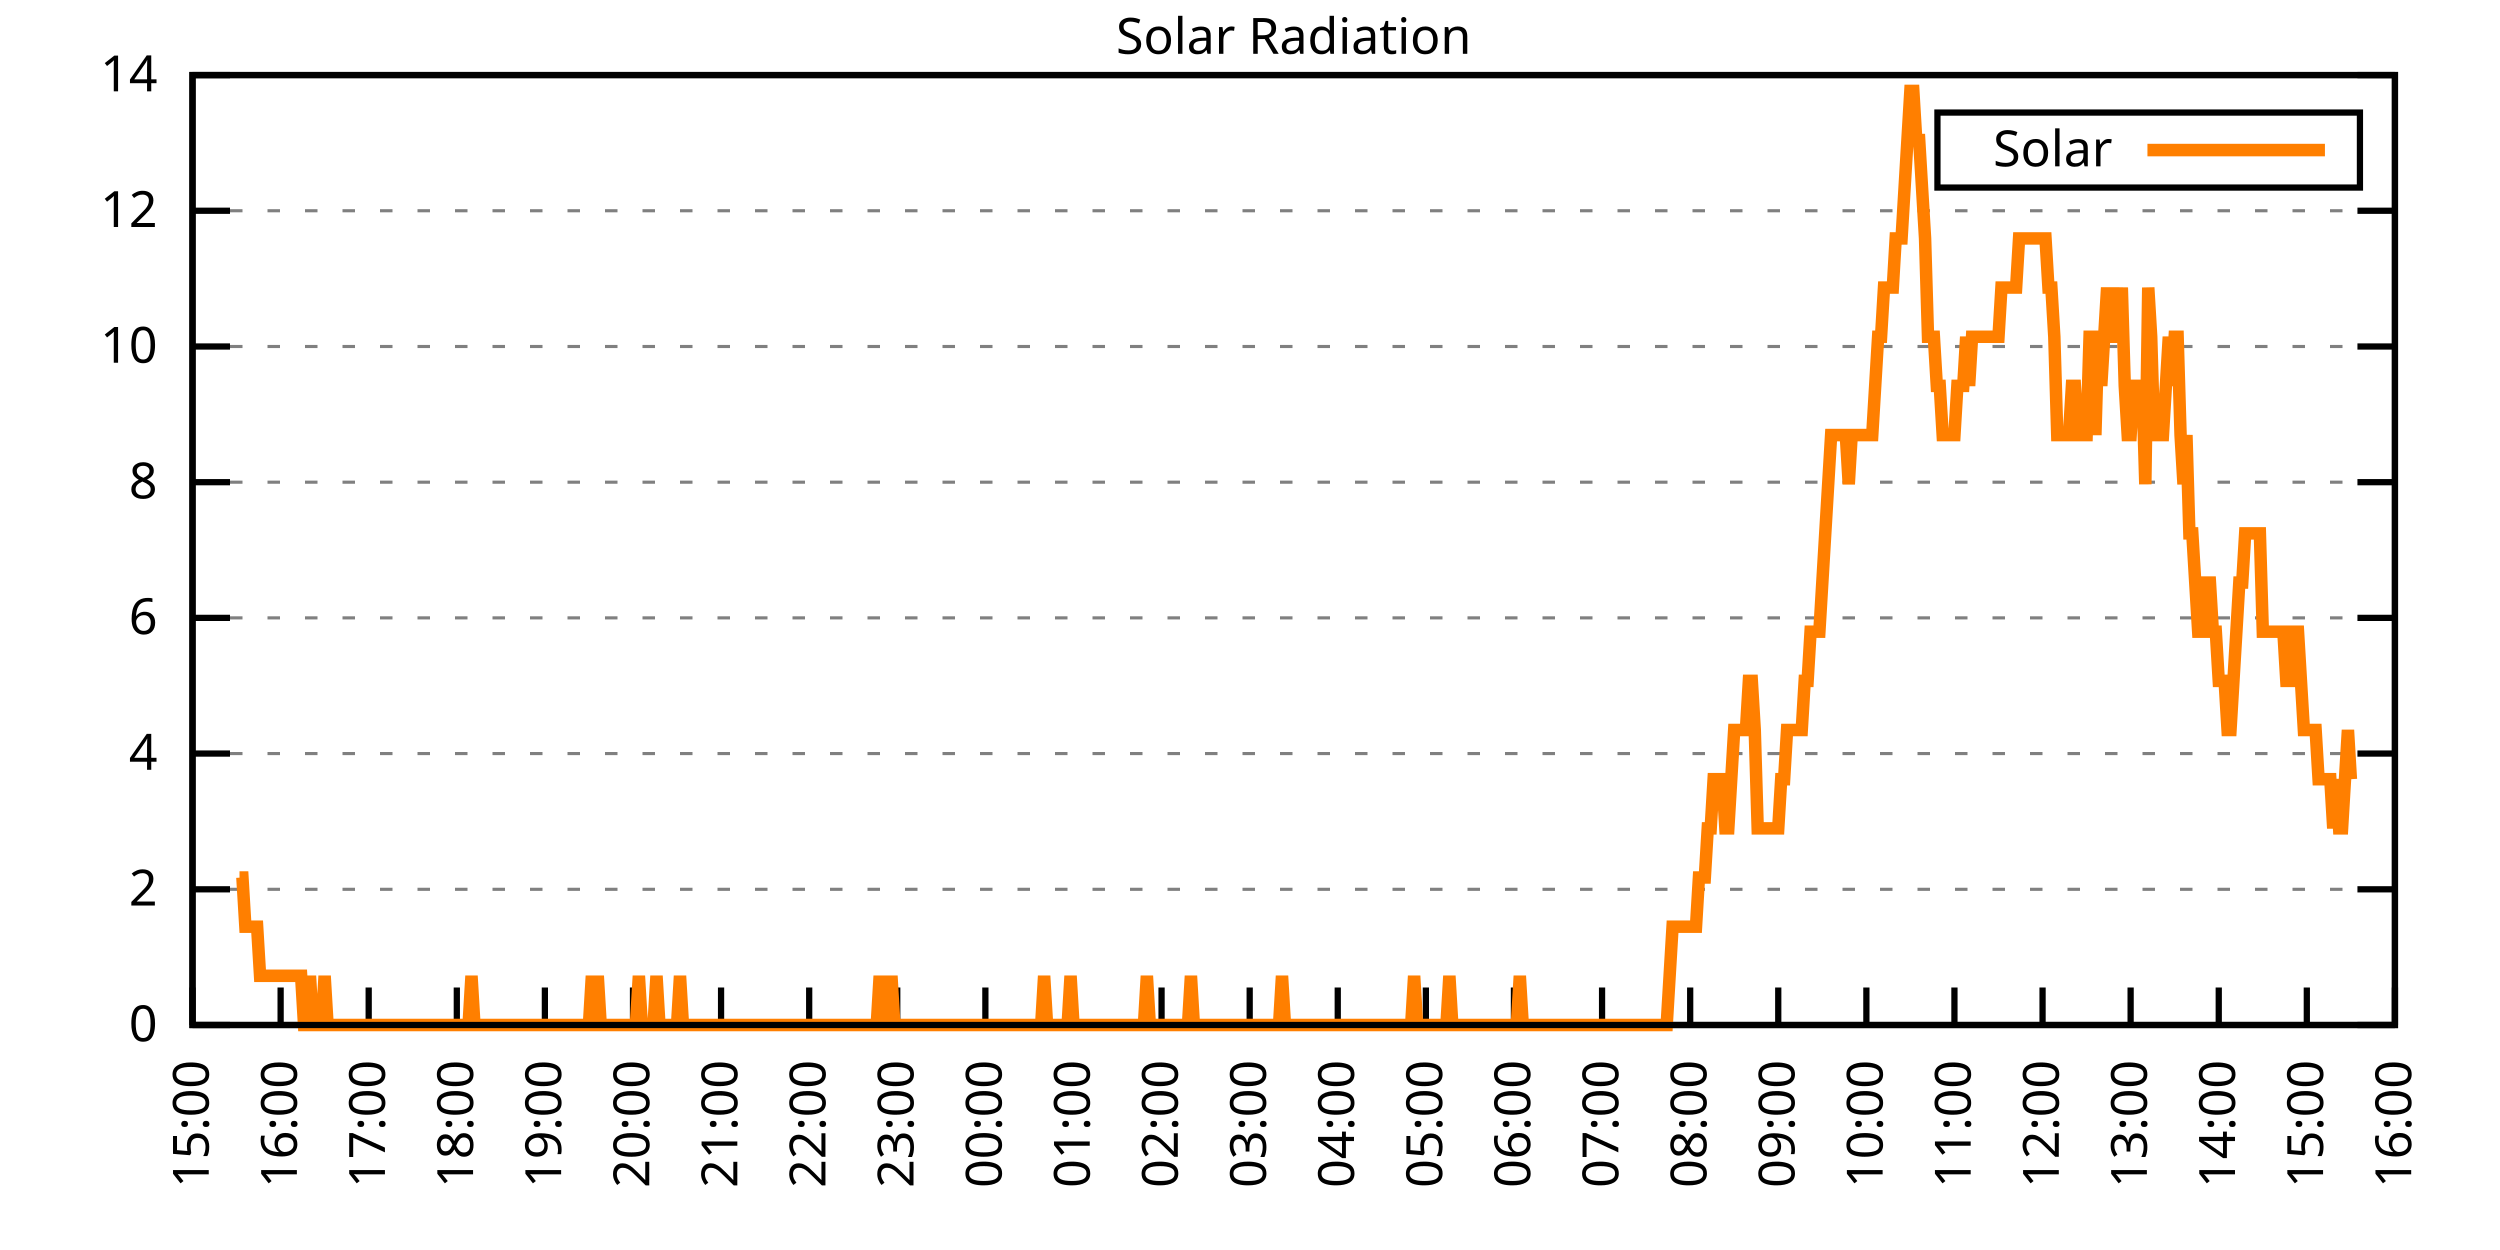
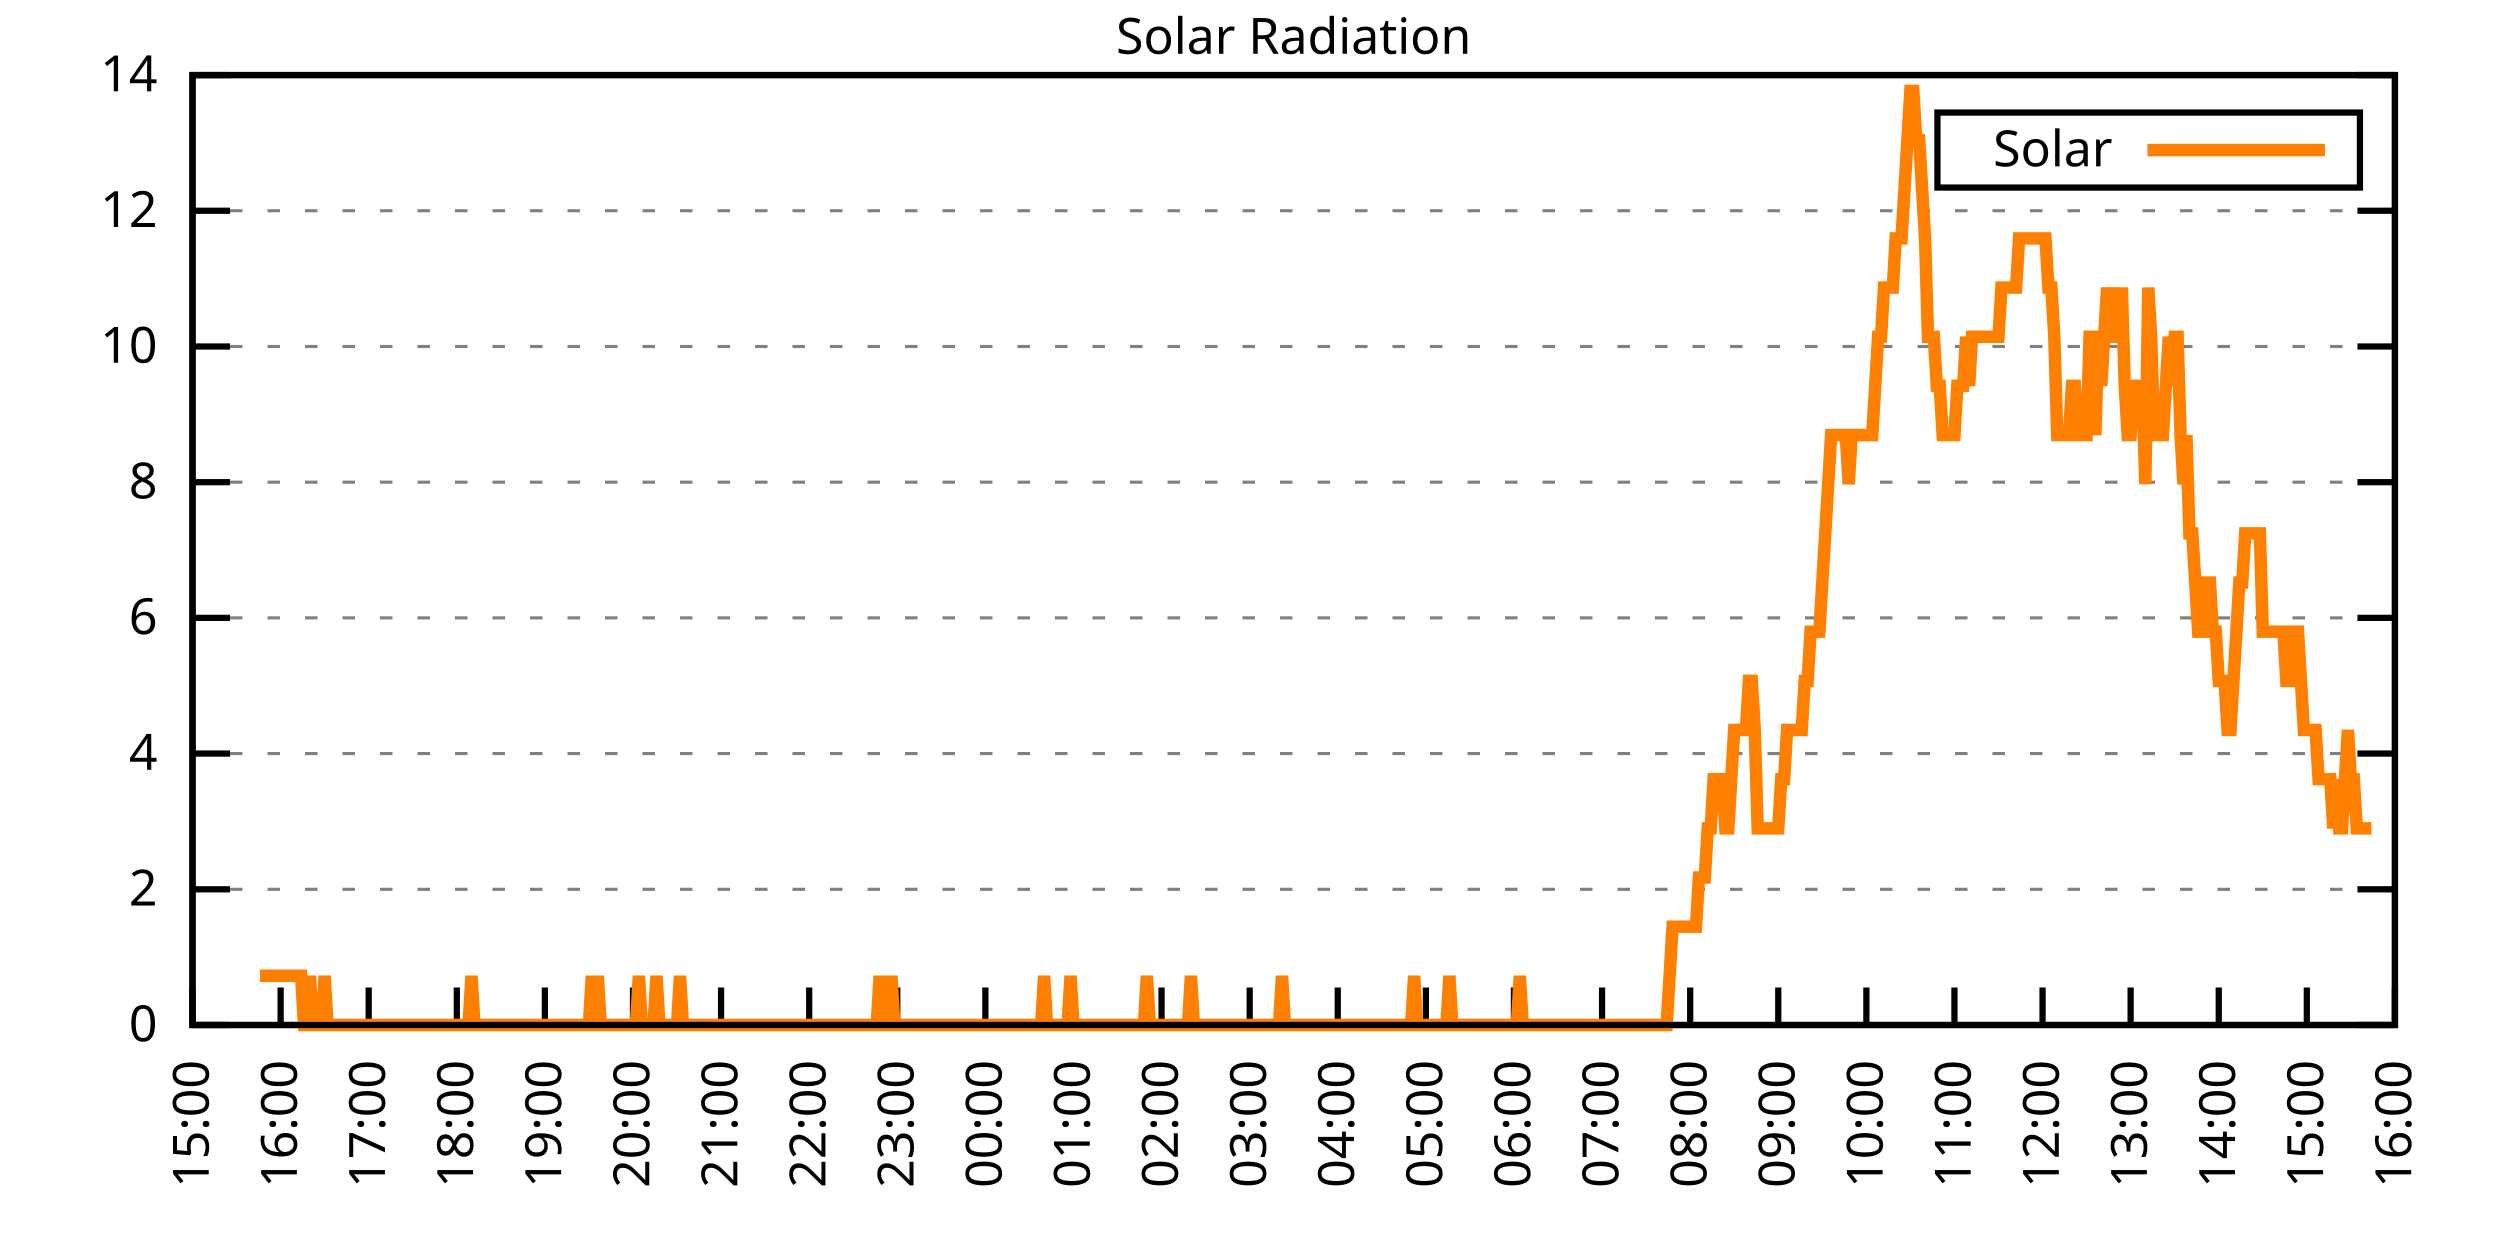
<svg xmlns="http://www.w3.org/2000/svg" xmlns:xlink="http://www.w3.org/1999/xlink" width="400" height="200" viewBox="0 0 400 200">
  <g id="gnuplot_canvas">
    <rect x="0" y="0" width="400" height="200" fill="none" />
    <defs>
      <circle id="gpDot" r="0.5" stroke-width="0.5" stroke="currentColor" />
      <path id="gpPt0" stroke-width="0.333" stroke="currentColor" d="M-1,0 h2 M0,-1 v2" />
      <path id="gpPt1" stroke-width="0.333" stroke="currentColor" d="M-1,-1 L1,1 M1,-1 L-1,1" />
      <path id="gpPt2" stroke-width="0.333" stroke="currentColor" d="M-1,0 L1,0 M0,-1 L0,1 M-1,-1 L1,1 M-1,1 L1,-1" />
      <rect id="gpPt3" stroke-width="0.333" stroke="currentColor" x="-1" y="-1" width="2" height="2" />
      <rect id="gpPt4" stroke-width="0.333" stroke="currentColor" fill="currentColor" x="-1" y="-1" width="2" height="2" />
      <circle id="gpPt5" stroke-width="0.333" stroke="currentColor" cx="0" cy="0" r="1" />
      <use xlink:href="#gpPt5" id="gpPt6" fill="currentColor" stroke="none" />
      <path id="gpPt7" stroke-width="0.333" stroke="currentColor" d="M0,-1.33 L-1.33,0.67 L1.33,0.67 z" />
      <use xlink:href="#gpPt7" id="gpPt8" fill="currentColor" stroke="none" />
      <use xlink:href="#gpPt7" id="gpPt9" stroke="currentColor" transform="rotate(180)" />
      <use xlink:href="#gpPt9" id="gpPt10" fill="currentColor" stroke="none" />
      <use xlink:href="#gpPt3" id="gpPt11" stroke="currentColor" transform="rotate(45)" />
      <use xlink:href="#gpPt11" id="gpPt12" fill="currentColor" stroke="none" />
      <path id="gpPt13" stroke-width="0.333" stroke="currentColor" d="M0,1.330 L1.265,0.411 L0.782,-1.067 L-0.782,-1.076 L-1.265,0.411 z" />
      <use xlink:href="#gpPt13" id="gpPt14" fill="currentColor" stroke="none" />
      <filter id="textbox" filterUnits="objectBoundingBox" x="0" y="0" height="1" width="1">
        <feFlood flood-color="white" flood-opacity="1" result="bgnd" />
        <feComposite in="SourceGraphic" in2="bgnd" operator="atop" />
      </filter>
      <filter id="greybox" filterUnits="objectBoundingBox" x="0" y="0" height="1" width="1">
        <feFlood flood-color="lightgrey" flood-opacity="1" result="grey" />
        <feComposite in="SourceGraphic" in2="grey" operator="atop" />
      </filter>
    </defs>
    <g fill="none" color="white" stroke="currentColor" stroke-width="1.00" stroke-linecap="butt" stroke-linejoin="miter">
</g>
    <g fill="none" color="black" stroke="currentColor" stroke-width="1.00" stroke-linecap="butt" stroke-linejoin="miter">
      <g stroke="none" shape-rendering="crispEdges">
        <polygon fill="rgb(255, 255, 255)" points="30.80,164.00 383.18,164.00 383.18,12.02 30.80,12.02 " />
      </g>
    </g>
    <g fill="none" color="black" stroke="currentColor" stroke-width="1.00" stroke-linecap="butt" stroke-linejoin="miter">
</g>
    <g fill="none" color="black" stroke="black" stroke-width="0.50" stroke-linecap="butt" stroke-linejoin="miter">
</g>
    <g fill="none" color="gray" stroke="currentColor" stroke-width="0.50" stroke-linecap="butt" stroke-linejoin="miter">
      <path stroke="gray" stroke-dasharray="2,4" class="gridline" d="M30.80,164.00 L383.19,164.00  " />
    </g>
    <g fill="none" color="gray" stroke="gray" stroke-width="1.00" stroke-linecap="butt" stroke-linejoin="miter">
</g>
    <g fill="none" color="black" stroke="currentColor" stroke-width="1.00" stroke-linecap="butt" stroke-linejoin="miter">
      <path stroke="black" d="M30.80,164.00 L36.80,164.00 M383.19,164.00 L377.19,164.00  " />
      <g transform="translate(25.20,166.60)" stroke="none" fill="black" font-family="Sans" font-size="8.00" text-anchor="end">
        <text>
          <tspan font-family="Sans"> 0</tspan>
        </text>
      </g>
    </g>
    <g fill="none" color="black" stroke="currentColor" stroke-width="1.00" stroke-linecap="butt" stroke-linejoin="miter">
</g>
    <g fill="none" color="black" stroke="black" stroke-width="0.50" stroke-linecap="butt" stroke-linejoin="miter">
</g>
    <g fill="none" color="gray" stroke="currentColor" stroke-width="0.50" stroke-linecap="butt" stroke-linejoin="miter">
      <path stroke="gray" stroke-dasharray="2,4" class="gridline" d="M30.80,142.29 L383.19,142.29  " />
    </g>
    <g fill="none" color="gray" stroke="gray" stroke-width="1.00" stroke-linecap="butt" stroke-linejoin="miter">
</g>
    <g fill="none" color="black" stroke="currentColor" stroke-width="1.00" stroke-linecap="butt" stroke-linejoin="miter">
      <path stroke="black" d="M30.80,142.29 L36.80,142.29 M383.19,142.29 L377.19,142.29  " />
      <g transform="translate(25.20,144.89)" stroke="none" fill="black" font-family="Sans" font-size="8.00" text-anchor="end">
        <text>
          <tspan font-family="Sans"> 2</tspan>
        </text>
      </g>
    </g>
    <g fill="none" color="black" stroke="currentColor" stroke-width="1.00" stroke-linecap="butt" stroke-linejoin="miter">
</g>
    <g fill="none" color="black" stroke="black" stroke-width="0.50" stroke-linecap="butt" stroke-linejoin="miter">
</g>
    <g fill="none" color="gray" stroke="currentColor" stroke-width="0.50" stroke-linecap="butt" stroke-linejoin="miter">
      <path stroke="gray" stroke-dasharray="2,4" class="gridline" d="M30.80,120.57 L383.19,120.57  " />
    </g>
    <g fill="none" color="gray" stroke="gray" stroke-width="1.00" stroke-linecap="butt" stroke-linejoin="miter">
</g>
    <g fill="none" color="black" stroke="currentColor" stroke-width="1.00" stroke-linecap="butt" stroke-linejoin="miter">
      <path stroke="black" d="M30.80,120.57 L36.80,120.57 M383.19,120.57 L377.19,120.57  " />
      <g transform="translate(25.20,123.17)" stroke="none" fill="black" font-family="Sans" font-size="8.00" text-anchor="end">
        <text>
          <tspan font-family="Sans"> 4</tspan>
        </text>
      </g>
    </g>
    <g fill="none" color="black" stroke="currentColor" stroke-width="1.00" stroke-linecap="butt" stroke-linejoin="miter">
</g>
    <g fill="none" color="black" stroke="black" stroke-width="0.50" stroke-linecap="butt" stroke-linejoin="miter">
</g>
    <g fill="none" color="gray" stroke="currentColor" stroke-width="0.50" stroke-linecap="butt" stroke-linejoin="miter">
      <path stroke="gray" stroke-dasharray="2,4" class="gridline" d="M30.80,98.86 L383.19,98.86  " />
    </g>
    <g fill="none" color="gray" stroke="gray" stroke-width="1.00" stroke-linecap="butt" stroke-linejoin="miter">
</g>
    <g fill="none" color="black" stroke="currentColor" stroke-width="1.00" stroke-linecap="butt" stroke-linejoin="miter">
      <path stroke="black" d="M30.80,98.86 L36.80,98.86 M383.19,98.86 L377.19,98.86  " />
      <g transform="translate(25.20,101.46)" stroke="none" fill="black" font-family="Sans" font-size="8.00" text-anchor="end">
        <text>
          <tspan font-family="Sans"> 6</tspan>
        </text>
      </g>
    </g>
    <g fill="none" color="black" stroke="currentColor" stroke-width="1.00" stroke-linecap="butt" stroke-linejoin="miter">
</g>
    <g fill="none" color="black" stroke="black" stroke-width="0.50" stroke-linecap="butt" stroke-linejoin="miter">
</g>
    <g fill="none" color="gray" stroke="currentColor" stroke-width="0.50" stroke-linecap="butt" stroke-linejoin="miter">
      <path stroke="gray" stroke-dasharray="2,4" class="gridline" d="M30.80,77.15 L383.19,77.15  " />
    </g>
    <g fill="none" color="gray" stroke="gray" stroke-width="1.00" stroke-linecap="butt" stroke-linejoin="miter">
</g>
    <g fill="none" color="black" stroke="currentColor" stroke-width="1.00" stroke-linecap="butt" stroke-linejoin="miter">
      <path stroke="black" d="M30.80,77.15 L36.80,77.15 M383.19,77.15 L377.19,77.15  " />
      <g transform="translate(25.20,79.75)" stroke="none" fill="black" font-family="Sans" font-size="8.00" text-anchor="end">
        <text>
          <tspan font-family="Sans"> 8</tspan>
        </text>
      </g>
    </g>
    <g fill="none" color="black" stroke="currentColor" stroke-width="1.00" stroke-linecap="butt" stroke-linejoin="miter">
</g>
    <g fill="none" color="black" stroke="black" stroke-width="0.50" stroke-linecap="butt" stroke-linejoin="miter">
</g>
    <g fill="none" color="gray" stroke="currentColor" stroke-width="0.50" stroke-linecap="butt" stroke-linejoin="miter">
      <path stroke="gray" stroke-dasharray="2,4" class="gridline" d="M30.80,55.44 L383.19,55.44  " />
    </g>
    <g fill="none" color="gray" stroke="gray" stroke-width="1.00" stroke-linecap="butt" stroke-linejoin="miter">
</g>
    <g fill="none" color="black" stroke="currentColor" stroke-width="1.00" stroke-linecap="butt" stroke-linejoin="miter">
      <path stroke="black" d="M30.80,55.44 L36.80,55.44 M383.19,55.44 L377.19,55.44  " />
      <g transform="translate(25.20,58.04)" stroke="none" fill="black" font-family="Sans" font-size="8.00" text-anchor="end">
        <text>
          <tspan font-family="Sans"> 10</tspan>
        </text>
      </g>
    </g>
    <g fill="none" color="black" stroke="currentColor" stroke-width="1.00" stroke-linecap="butt" stroke-linejoin="miter">
</g>
    <g fill="none" color="black" stroke="black" stroke-width="0.50" stroke-linecap="butt" stroke-linejoin="miter">
</g>
    <g fill="none" color="gray" stroke="currentColor" stroke-width="0.50" stroke-linecap="butt" stroke-linejoin="miter">
      <path stroke="gray" stroke-dasharray="2,4" class="gridline" d="M30.80,33.72 L383.19,33.72  " />
    </g>
    <g fill="none" color="gray" stroke="gray" stroke-width="1.00" stroke-linecap="butt" stroke-linejoin="miter">
</g>
    <g fill="none" color="black" stroke="currentColor" stroke-width="1.00" stroke-linecap="butt" stroke-linejoin="miter">
      <path stroke="black" d="M30.80,33.72 L36.80,33.72 M383.19,33.72 L377.19,33.72  " />
      <g transform="translate(25.20,36.32)" stroke="none" fill="black" font-family="Sans" font-size="8.00" text-anchor="end">
        <text>
          <tspan font-family="Sans"> 12</tspan>
        </text>
      </g>
    </g>
    <g fill="none" color="black" stroke="currentColor" stroke-width="1.00" stroke-linecap="butt" stroke-linejoin="miter">
</g>
    <g fill="none" color="black" stroke="black" stroke-width="0.50" stroke-linecap="butt" stroke-linejoin="miter">
</g>
    <g fill="none" color="gray" stroke="currentColor" stroke-width="0.50" stroke-linecap="butt" stroke-linejoin="miter">
      <path stroke="gray" stroke-dasharray="2,4" class="gridline" d="M30.80,12.01 L383.19,12.01  " />
    </g>
    <g fill="none" color="gray" stroke="gray" stroke-width="1.00" stroke-linecap="butt" stroke-linejoin="miter">
</g>
    <g fill="none" color="black" stroke="currentColor" stroke-width="1.00" stroke-linecap="butt" stroke-linejoin="miter">
      <path stroke="black" d="M30.80,12.01 L36.80,12.01 M383.19,12.01 L377.19,12.01  " />
      <g transform="translate(25.20,14.61)" stroke="none" fill="black" font-family="Sans" font-size="8.00" text-anchor="end">
        <text>
          <tspan font-family="Sans"> 14</tspan>
        </text>
      </g>
    </g>
    <g fill="none" color="black" stroke="currentColor" stroke-width="1.00" stroke-linecap="butt" stroke-linejoin="miter">
      <path stroke="black" d="M30.80,164.00 L30.80,158.00  " />
      <g transform="translate(33.40,169.60) rotate(270.00)" stroke="none" fill="black" font-family="Sans" font-size="8.00" text-anchor="end">
        <text>
          <tspan font-family="Sans">15:00</tspan>
        </text>
      </g>
    </g>
    <g fill="none" color="black" stroke="currentColor" stroke-width="1.00" stroke-linecap="butt" stroke-linejoin="miter">
      <path stroke="black" d="M44.90,164.00 L44.90,158.00  " />
      <g transform="translate(47.50,169.60) rotate(270.00)" stroke="none" fill="black" font-family="Sans" font-size="8.00" text-anchor="end">
        <text>
          <tspan font-family="Sans">16:00</tspan>
        </text>
      </g>
    </g>
    <g fill="none" color="black" stroke="currentColor" stroke-width="1.00" stroke-linecap="butt" stroke-linejoin="miter">
      <path stroke="black" d="M58.99,164.00 L58.99,158.00  " />
      <g transform="translate(61.59,169.60) rotate(270.00)" stroke="none" fill="black" font-family="Sans" font-size="8.00" text-anchor="end">
        <text>
          <tspan font-family="Sans">17:00</tspan>
        </text>
      </g>
    </g>
    <g fill="none" color="black" stroke="currentColor" stroke-width="1.00" stroke-linecap="butt" stroke-linejoin="miter">
      <path stroke="black" d="M73.09,164.00 L73.09,158.00  " />
      <g transform="translate(75.69,169.60) rotate(270.00)" stroke="none" fill="black" font-family="Sans" font-size="8.00" text-anchor="end">
        <text>
          <tspan font-family="Sans">18:00</tspan>
        </text>
      </g>
    </g>
    <g fill="none" color="black" stroke="currentColor" stroke-width="1.00" stroke-linecap="butt" stroke-linejoin="miter">
      <path stroke="black" d="M87.18,164.00 L87.18,158.00  " />
      <g transform="translate(89.78,169.60) rotate(270.00)" stroke="none" fill="black" font-family="Sans" font-size="8.00" text-anchor="end">
        <text>
          <tspan font-family="Sans">19:00</tspan>
        </text>
      </g>
    </g>
    <g fill="none" color="black" stroke="currentColor" stroke-width="1.00" stroke-linecap="butt" stroke-linejoin="miter">
      <path stroke="black" d="M101.28,164.00 L101.28,158.00  " />
      <g transform="translate(103.88,169.60) rotate(270.00)" stroke="none" fill="black" font-family="Sans" font-size="8.00" text-anchor="end">
        <text>
          <tspan font-family="Sans">20:00</tspan>
        </text>
      </g>
    </g>
    <g fill="none" color="black" stroke="currentColor" stroke-width="1.00" stroke-linecap="butt" stroke-linejoin="miter">
      <path stroke="black" d="M115.37,164.00 L115.37,158.00  " />
      <g transform="translate(117.97,169.60) rotate(270.00)" stroke="none" fill="black" font-family="Sans" font-size="8.00" text-anchor="end">
        <text>
          <tspan font-family="Sans">21:00</tspan>
        </text>
      </g>
    </g>
    <g fill="none" color="black" stroke="currentColor" stroke-width="1.00" stroke-linecap="butt" stroke-linejoin="miter">
      <path stroke="black" d="M129.47,164.00 L129.47,158.00  " />
      <g transform="translate(132.07,169.60) rotate(270.00)" stroke="none" fill="black" font-family="Sans" font-size="8.00" text-anchor="end">
        <text>
          <tspan font-family="Sans">22:00</tspan>
        </text>
      </g>
    </g>
    <g fill="none" color="black" stroke="currentColor" stroke-width="1.00" stroke-linecap="butt" stroke-linejoin="miter">
      <path stroke="black" d="M143.56,164.00 L143.56,158.00  " />
      <g transform="translate(146.16,169.60) rotate(270.00)" stroke="none" fill="black" font-family="Sans" font-size="8.00" text-anchor="end">
        <text>
          <tspan font-family="Sans">23:00</tspan>
        </text>
      </g>
    </g>
    <g fill="none" color="black" stroke="currentColor" stroke-width="1.00" stroke-linecap="butt" stroke-linejoin="miter">
      <path stroke="black" d="M157.66,164.00 L157.66,158.00  " />
      <g transform="translate(160.26,169.60) rotate(270.00)" stroke="none" fill="black" font-family="Sans" font-size="8.00" text-anchor="end">
        <text>
          <tspan font-family="Sans">00:00</tspan>
        </text>
      </g>
    </g>
    <g fill="none" color="black" stroke="currentColor" stroke-width="1.00" stroke-linecap="butt" stroke-linejoin="miter">
      <path stroke="black" d="M171.76,164.00 L171.76,158.00  " />
      <g transform="translate(174.36,169.60) rotate(270.00)" stroke="none" fill="black" font-family="Sans" font-size="8.00" text-anchor="end">
        <text>
          <tspan font-family="Sans">01:00</tspan>
        </text>
      </g>
    </g>
    <g fill="none" color="black" stroke="currentColor" stroke-width="1.00" stroke-linecap="butt" stroke-linejoin="miter">
      <path stroke="black" d="M185.85,164.00 L185.85,158.00  " />
      <g transform="translate(188.45,169.60) rotate(270.00)" stroke="none" fill="black" font-family="Sans" font-size="8.00" text-anchor="end">
        <text>
          <tspan font-family="Sans">02:00</tspan>
        </text>
      </g>
    </g>
    <g fill="none" color="black" stroke="currentColor" stroke-width="1.00" stroke-linecap="butt" stroke-linejoin="miter">
      <path stroke="black" d="M199.95,164.00 L199.95,158.00  " />
      <g transform="translate(202.55,169.60) rotate(270.00)" stroke="none" fill="black" font-family="Sans" font-size="8.00" text-anchor="end">
        <text>
          <tspan font-family="Sans">03:00</tspan>
        </text>
      </g>
    </g>
    <g fill="none" color="black" stroke="currentColor" stroke-width="1.00" stroke-linecap="butt" stroke-linejoin="miter">
      <path stroke="black" d="M214.04,164.00 L214.04,158.00  " />
      <g transform="translate(216.64,169.60) rotate(270.00)" stroke="none" fill="black" font-family="Sans" font-size="8.00" text-anchor="end">
        <text>
          <tspan font-family="Sans">04:00</tspan>
        </text>
      </g>
    </g>
    <g fill="none" color="black" stroke="currentColor" stroke-width="1.00" stroke-linecap="butt" stroke-linejoin="miter">
      <path stroke="black" d="M228.14,164.00 L228.14,158.00  " />
      <g transform="translate(230.74,169.60) rotate(270.00)" stroke="none" fill="black" font-family="Sans" font-size="8.00" text-anchor="end">
        <text>
          <tspan font-family="Sans">05:00</tspan>
        </text>
      </g>
    </g>
    <g fill="none" color="black" stroke="currentColor" stroke-width="1.00" stroke-linecap="butt" stroke-linejoin="miter">
      <path stroke="black" d="M242.23,164.00 L242.23,158.00  " />
      <g transform="translate(244.83,169.60) rotate(270.00)" stroke="none" fill="black" font-family="Sans" font-size="8.00" text-anchor="end">
        <text>
          <tspan font-family="Sans">06:00</tspan>
        </text>
      </g>
    </g>
    <g fill="none" color="black" stroke="currentColor" stroke-width="1.00" stroke-linecap="butt" stroke-linejoin="miter">
      <path stroke="black" d="M256.33,164.00 L256.33,158.00  " />
      <g transform="translate(258.93,169.60) rotate(270.00)" stroke="none" fill="black" font-family="Sans" font-size="8.00" text-anchor="end">
        <text>
          <tspan font-family="Sans">07:00</tspan>
        </text>
      </g>
    </g>
    <g fill="none" color="black" stroke="currentColor" stroke-width="1.00" stroke-linecap="butt" stroke-linejoin="miter">
      <path stroke="black" d="M270.43,164.00 L270.43,158.00  " />
      <g transform="translate(273.03,169.60) rotate(270.00)" stroke="none" fill="black" font-family="Sans" font-size="8.00" text-anchor="end">
        <text>
          <tspan font-family="Sans">08:00</tspan>
        </text>
      </g>
    </g>
    <g fill="none" color="black" stroke="currentColor" stroke-width="1.00" stroke-linecap="butt" stroke-linejoin="miter">
      <path stroke="black" d="M284.52,164.00 L284.52,158.00  " />
      <g transform="translate(287.12,169.60) rotate(270.00)" stroke="none" fill="black" font-family="Sans" font-size="8.00" text-anchor="end">
        <text>
          <tspan font-family="Sans">09:00</tspan>
        </text>
      </g>
    </g>
    <g fill="none" color="black" stroke="currentColor" stroke-width="1.00" stroke-linecap="butt" stroke-linejoin="miter">
      <path stroke="black" d="M298.62,164.00 L298.62,158.00  " />
      <g transform="translate(301.22,169.60) rotate(270.00)" stroke="none" fill="black" font-family="Sans" font-size="8.00" text-anchor="end">
        <text>
          <tspan font-family="Sans">10:00</tspan>
        </text>
      </g>
    </g>
    <g fill="none" color="black" stroke="currentColor" stroke-width="1.00" stroke-linecap="butt" stroke-linejoin="miter">
      <path stroke="black" d="M312.71,164.00 L312.71,158.00  " />
      <g transform="translate(315.31,169.60) rotate(270.00)" stroke="none" fill="black" font-family="Sans" font-size="8.00" text-anchor="end">
        <text>
          <tspan font-family="Sans">11:00</tspan>
        </text>
      </g>
    </g>
    <g fill="none" color="black" stroke="currentColor" stroke-width="1.00" stroke-linecap="butt" stroke-linejoin="miter">
      <path stroke="black" d="M326.81,164.00 L326.81,158.00  " />
      <g transform="translate(329.41,169.60) rotate(270.00)" stroke="none" fill="black" font-family="Sans" font-size="8.00" text-anchor="end">
        <text>
          <tspan font-family="Sans">12:00</tspan>
        </text>
      </g>
    </g>
    <g fill="none" color="black" stroke="currentColor" stroke-width="1.00" stroke-linecap="butt" stroke-linejoin="miter">
      <path stroke="black" d="M340.90,164.00 L340.90,158.00  " />
      <g transform="translate(343.50,169.60) rotate(270.00)" stroke="none" fill="black" font-family="Sans" font-size="8.00" text-anchor="end">
        <text>
          <tspan font-family="Sans">13:00</tspan>
        </text>
      </g>
    </g>
    <g fill="none" color="black" stroke="currentColor" stroke-width="1.00" stroke-linecap="butt" stroke-linejoin="miter">
      <path stroke="black" d="M355.00,164.00 L355.00,158.00  " />
      <g transform="translate(357.60,169.60) rotate(270.00)" stroke="none" fill="black" font-family="Sans" font-size="8.00" text-anchor="end">
        <text>
          <tspan font-family="Sans">14:00</tspan>
        </text>
      </g>
    </g>
    <g fill="none" color="black" stroke="currentColor" stroke-width="1.00" stroke-linecap="butt" stroke-linejoin="miter">
      <path stroke="black" d="M369.09,164.00 L369.09,158.00  " />
      <g transform="translate(371.69,169.60) rotate(270.00)" stroke="none" fill="black" font-family="Sans" font-size="8.00" text-anchor="end">
        <text>
          <tspan font-family="Sans">15:00</tspan>
        </text>
      </g>
    </g>
    <g fill="none" color="black" stroke="currentColor" stroke-width="1.00" stroke-linecap="butt" stroke-linejoin="miter">
      <path stroke="black" d="M383.19,164.00 L383.19,158.00  " />
      <g transform="translate(385.79,169.60) rotate(270.00)" stroke="none" fill="black" font-family="Sans" font-size="8.00" text-anchor="end">
        <text>
          <tspan font-family="Sans">16:00</tspan>
        </text>
      </g>
    </g>
    <g fill="none" color="black" stroke="currentColor" stroke-width="1.00" stroke-linecap="butt" stroke-linejoin="miter">
</g>
    <g fill="none" color="black" stroke="currentColor" stroke-width="1.00" stroke-linecap="butt" stroke-linejoin="miter">
      <path stroke="black" d="M30.80,12.01 L30.80,164.00 L383.19,164.00 L383.19,12.01 L30.80,12.01 Z  " />
    </g>
    <g fill="none" color="black" stroke="currentColor" stroke-width="1.00" stroke-linecap="butt" stroke-linejoin="miter">
</g>
    <g fill="none" color="black" stroke="currentColor" stroke-width="1.00" stroke-linecap="butt" stroke-linejoin="miter">
      <path stroke="black" d="M309.99,30.01 L309.99,18.01 L377.59,18.01 L377.59,30.01 L309.99,30.01 Z  " />
    </g>
    <g id="Solar_Radiation_plot_1">
      <g fill="none" color="white" stroke="black" stroke-width="2.00" stroke-linecap="butt" stroke-linejoin="miter">
</g>
      <g fill="none" color="black" stroke="currentColor" stroke-width="2.00" stroke-linecap="butt" stroke-linejoin="miter">
        <g transform="translate(337.99,26.61)" stroke="none" fill="black" font-family="Sans" font-size="8.00" text-anchor="end">
          <text>
            <tspan font-family="Sans">Solar</tspan>
          </text>
        </g>
      </g>
      <g fill="none" color="black" stroke="currentColor" stroke-width="2.00" stroke-linecap="butt" stroke-linejoin="miter">
-         <path stroke="rgb(255, 127,   0)" d="M343.59,24.01 L371.99,24.01 M38.32,140.40 L38.79,140.40 L39.26,148.27 L39.73,148.27 L40.20,148.27 L40.67,148.27   L41.14,148.27 L41.61,156.13 L42.08,156.13 L42.55,156.13 L43.02,156.13 L43.49,156.13 L43.96,156.13 L44.43,156.13   L44.90,156.13 L45.37,156.13 L45.84,156.13 L46.31,156.13 L46.78,156.13 L47.24,156.13 L47.71,156.13 L48.18,156.13   L48.65,164.00 L49.12,164.00 L49.59,156.13 L50.06,164.00 L50.53,164.00 L51.00,164.00 L51.47,164.00 L51.94,156.13   L52.41,164.00 L52.88,164.00 L53.35,164.00 L53.82,164.00 L54.29,164.00 L54.76,164.00 L55.23,164.00 L55.70,164.00   L56.17,164.00 L56.64,164.00 L57.11,164.00 L57.58,164.00 L58.05,164.00 L58.52,164.00 L58.99,164.00 L59.46,164.00   L59.93,164.00 L60.40,164.00 L60.87,164.00 L61.34,164.00 L61.81,164.00 L62.28,164.00 L62.75,164.00 L63.22,164.00   L63.69,164.00 L64.16,164.00 L64.63,164.00 L65.10,164.00 L65.57,164.00 L66.04,164.00 L66.51,164.00 L66.98,164.00   L67.45,164.00 L67.92,164.00 L68.39,164.00 L68.86,164.00 L69.33,164.00 L69.80,164.00 L70.27,164.00 L70.74,164.00   L71.21,164.00 L71.68,164.00 L72.15,164.00 L72.62,164.00 L73.09,164.00 L73.56,164.00 L74.03,164.00 L74.50,164.00   L74.97,164.00 L75.44,156.13 L75.91,164.00 L76.38,164.00 L76.85,164.00 L77.32,164.00 L77.79,164.00 L78.26,164.00   L78.73,164.00 L79.19,164.00 L79.66,164.00 L80.13,164.00 L80.60,164.00 L81.07,164.00 L81.54,164.00 L82.01,164.00   L82.48,164.00 L82.95,164.00 L83.42,164.00 L83.89,164.00 L84.36,164.00 L84.83,164.00 L85.30,164.00 L85.77,164.00   L86.24,164.00 L86.71,164.00 L87.18,164.00 L87.65,164.00 L88.12,164.00 L88.59,164.00 L89.06,164.00 L89.53,164.00   L90.00,164.00 L90.47,164.00 L90.94,164.00 L91.41,164.00 L91.88,164.00 L92.35,164.00 L92.82,164.00 L93.29,164.00   L93.76,164.00 L94.23,164.00 L94.70,156.13 L95.17,164.00 L95.64,156.13 L96.11,164.00 L96.58,164.00 L97.05,164.00   L97.52,164.00 L97.99,164.00 L98.46,164.00 L98.93,164.00 L99.40,164.00 L99.87,164.00 L100.34,164.00 L100.81,164.00   L101.28,164.00 L101.75,164.00 L102.22,156.13 L102.69,164.00 L103.16,164.00 L103.63,164.00 L104.10,164.00 L104.57,164.00   L105.04,156.13 L105.51,164.00 L105.98,164.00 L106.45,164.00 L106.92,164.00 L107.39,164.00 L107.86,164.00 L108.33,164.00   L108.80,156.13 L109.27,164.00 L109.74,164.00 L110.21,164.00 L110.68,164.00 L111.14,164.00 L111.61,164.00 L112.08,164.00   L112.55,164.00 L113.02,164.00 L113.49,164.00 L113.96,164.00 L114.43,164.00 L114.90,164.00 L115.37,164.00 L115.84,164.00   L116.31,164.00 L116.78,164.00 L117.25,164.00 L117.72,164.00 L118.19,164.00 L118.66,164.00 L119.13,164.00 L119.60,164.00   L120.07,164.00 L120.54,164.00 L121.01,164.00 L121.48,164.00 L121.95,164.00 L122.42,164.00 L122.89,164.00 L123.36,164.00   L123.83,164.00 L124.30,164.00 L124.77,164.00 L125.24,164.00 L125.71,164.00 L126.18,164.00 L126.65,164.00 L127.12,164.00   L127.59,164.00 L128.06,164.00 L128.53,164.00 L129.00,164.00 L129.47,164.00 L129.94,164.00 L130.41,164.00 L130.88,164.00   L131.35,164.00 L131.82,164.00 L132.29,164.00 L132.76,164.00 L133.23,164.00 L133.70,164.00 L134.17,164.00 L134.64,164.00   L135.11,164.00 L135.58,164.00 L136.05,164.00 L136.52,164.00 L136.99,164.00 L137.46,164.00 L137.93,164.00 L138.40,164.00   L138.87,164.00 L139.34,164.00 L139.81,164.00 L140.28,164.00 L140.75,156.13 L141.22,164.00 L141.69,164.00 L142.16,164.00   L142.63,156.13 L143.09,164.00 L143.56,164.00 L144.03,164.00 L144.50,164.00 L144.97,164.00 L145.44,164.00 L145.91,164.00   L146.38,164.00 L146.85,164.00 L147.32,164.00 L147.79,164.00 L148.26,164.00 L148.73,164.00 L149.20,164.00 L149.67,164.00   L150.14,164.00 L150.61,164.00 L151.08,164.00 L151.55,164.00 L152.02,164.00 L152.49,164.00 L152.96,164.00 L153.43,164.00   L153.90,164.00 L154.37,164.00 L154.84,164.00 L155.31,164.00 L155.78,164.00 L156.25,164.00 L156.72,164.00 L157.19,164.00   L157.66,164.00 L158.13,164.00 L158.60,164.00 L159.07,164.00 L159.54,164.00 L160.01,164.00 L160.48,164.00 L160.95,164.00   L161.42,164.00 L161.89,164.00 L162.36,164.00 L162.83,164.00 L163.30,164.00 L163.77,164.00 L164.24,164.00 L164.71,164.00   L165.18,164.00 L165.65,164.00 L166.12,164.00 L166.59,164.00 L167.06,156.13 L167.53,164.00 L168.00,164.00 L168.47,164.00   L168.94,164.00 L169.41,164.00 L169.88,164.00 L170.35,164.00 L170.82,164.00 L171.29,156.13 L171.76,164.00 L172.23,164.00   L172.70,164.00 L173.17,164.00 L173.64,164.00 L174.11,164.00 L174.58,164.00 L175.04,164.00 L175.51,164.00 L175.98,164.00   L176.45,164.00 L176.92,164.00 L177.39,164.00 L177.86,164.00 L178.33,164.00 L178.80,164.00 L179.27,164.00 L179.74,164.00   L180.21,164.00 L180.68,164.00 L181.15,164.00 L181.62,164.00 L182.09,164.00 L182.56,164.00 L183.03,164.00 L183.50,156.13   L183.97,164.00 L184.44,164.00 L184.91,164.00 L185.38,164.00 L185.85,164.00 L186.32,164.00 L186.79,164.00 L187.26,164.00   L187.73,164.00 L188.20,164.00 L188.67,164.00 L189.14,164.00 L189.61,164.00 L190.08,164.00 L190.55,156.13 L191.02,164.00   L191.49,164.00 L191.96,164.00 L192.43,164.00 L192.90,164.00 L193.37,164.00 L193.84,164.00 L194.31,164.00 L194.78,164.00   L195.25,164.00 L195.72,164.00 L196.19,164.00 L196.66,164.00 L197.13,164.00 L197.60,164.00 L198.07,164.00 L198.54,164.00   L199.01,164.00 L199.48,164.00 L199.95,164.00 L200.42,164.00 L200.89,164.00 L201.36,164.00 L201.83,164.00 L202.30,164.00   L202.77,164.00 L203.24,164.00 L203.71,164.00 L204.18,164.00 L204.65,164.00 L205.12,156.13 L205.59,164.00 L206.06,164.00   L206.53,164.00 L207.00,164.00 L207.46,164.00 L207.93,164.00 L208.40,164.00 L208.87,164.00 L209.34,164.00 L209.81,164.00   L210.28,164.00 L210.75,164.00 L211.22,164.00 L211.69,164.00 L212.16,164.00 L212.63,164.00 L213.10,164.00 L213.57,164.00   L214.04,164.00 L214.51,164.00 L214.98,164.00 L215.45,164.00 L215.92,164.00 L216.39,164.00 L216.86,164.00 L217.33,164.00   L217.80,164.00 L218.27,164.00 L218.74,164.00 L219.21,164.00 L219.68,164.00 L220.15,164.00 L220.62,164.00 L221.09,164.00   L221.56,164.00 L222.03,164.00 L222.50,164.00 L222.97,164.00 L223.44,164.00 L223.91,164.00 L224.38,164.00 L224.85,164.00   L225.32,164.00 L225.79,164.00 L226.26,156.13 L226.73,164.00 L227.20,164.00 L227.67,164.00 L228.14,164.00 L228.61,164.00   L229.08,164.00 L229.55,164.00 L230.02,164.00 L230.49,164.00 L230.96,164.00 L231.43,164.00 L231.90,156.13 L232.37,164.00   L232.84,164.00 L233.31,164.00 L233.78,164.00 L234.25,164.00 L234.72,164.00 L235.19,164.00 L235.66,164.00 L236.13,164.00   L236.60,164.00 L237.07,164.00 L237.54,164.00 L238.01,164.00 L238.48,164.00 L238.95,164.00 L239.41,164.00 L239.88,164.00   L240.35,164.00 L240.82,164.00 L241.29,164.00 L241.76,164.00 L242.23,164.00 L242.70,164.00 L243.17,156.13 L243.64,164.00   L244.11,164.00 L244.58,164.00 L245.05,164.00 L245.52,164.00 L245.99,164.00 L246.46,164.00 L246.93,164.00 L247.40,164.00   L247.87,164.00 L248.34,164.00 L248.81,164.00 L249.28,164.00 L249.75,164.00 L250.22,164.00 L250.69,164.00 L251.16,164.00   L251.63,164.00 L252.10,164.00 L252.57,164.00 L253.04,164.00 L253.51,164.00 L253.98,164.00 L254.45,164.00 L254.92,164.00   L255.39,164.00 L255.86,164.00 L256.33,164.00 L256.80,164.00 L257.27,164.00 L257.74,164.00 L258.21,164.00 L258.68,164.00   L259.15,164.00 L259.62,164.00 L260.09,164.00 L260.56,164.00 L261.03,164.00 L261.50,164.00 L261.97,164.00 L262.44,164.00   L262.91,164.00 L263.38,164.00 L263.85,164.00 L264.32,164.00 L264.79,164.00 L265.26,164.00 L265.73,164.00 L266.20,164.00   L266.67,164.00 L267.14,156.13 L267.61,148.27 L268.08,148.27 L268.55,148.27 L269.02,148.27 L269.49,148.27 L269.96,148.27   L270.43,148.27 L270.90,148.27 L271.36,148.27 L271.83,140.40 L272.30,140.40 L272.77,140.40 L273.24,132.54 L273.71,132.54   L274.18,124.67 L274.65,124.67 L275.12,124.67 L275.59,124.67 L276.06,132.54 L276.53,132.54 L277.00,124.67 L277.47,116.80   L277.94,116.80 L278.41,116.80 L278.88,116.80 L279.35,116.80 L279.82,108.94 L280.29,108.94 L280.76,116.80 L281.23,132.54   L281.70,132.54 L282.17,132.54 L282.64,132.54 L283.11,132.54 L283.58,132.54 L284.05,132.54 L284.52,132.54 L284.99,124.67   L285.46,124.67 L285.93,116.80 L286.40,116.80 L286.87,116.80 L287.34,116.80 L287.81,116.80 L288.28,116.80 L288.75,108.94   L289.22,108.94 L289.69,101.07 L290.16,101.07 L290.63,101.07 L291.10,101.07 L291.57,93.21 L292.04,85.34 L292.51,77.48   L292.98,69.61 L293.45,69.61 L293.92,69.61 L294.39,69.61 L294.86,69.61 L295.33,69.61 L295.80,77.48 L296.27,69.61   L296.74,69.61 L297.21,69.61 L297.68,69.61 L298.15,69.61 L298.62,69.61 L299.09,69.61 L299.56,69.61 L300.03,61.74   L300.50,53.88 L300.97,53.88 L301.44,46.01 L301.91,46.01 L302.38,46.01 L302.85,46.01 L303.31,38.15 L303.78,38.15   L304.25,38.15 L304.72,30.28 L305.19,22.41 L305.66,14.55 L306.13,14.55 L306.60,22.41 L307.07,22.41 L307.54,30.28   L308.01,38.15 L308.48,53.88 L308.95,53.88 L309.42,53.88 L309.89,61.74 L310.36,61.74 L310.83,69.61 L311.30,69.61   L311.77,69.61 L312.24,69.61 L312.71,69.61 L313.18,61.74 L313.65,61.74 L314.12,61.74 L314.59,53.88 L315.06,61.74   L315.53,53.88 L316.00,53.88 L316.47,53.88 L316.94,53.88 L317.41,53.88 L317.88,53.88 L318.35,53.88 L318.82,53.88   L319.29,53.88 L319.76,53.88 L320.23,46.01 L320.70,46.01 L321.17,46.01 L321.64,46.01 L322.11,46.01 L322.58,46.01   L323.05,38.15 L323.52,38.15 L323.99,38.15 L324.46,38.15 L324.93,38.15 L325.40,38.15 L325.87,38.15 L326.34,38.15   L326.81,38.15 L327.28,38.15 L327.75,46.01 L328.22,46.01 L328.69,53.88 L329.16,69.61 L329.63,69.61 L330.10,69.61   L330.57,69.61 L331.04,69.61 L331.51,61.74 L331.98,61.74 L332.45,69.61 L332.92,69.61 L333.39,69.61 L333.86,69.61   L334.33,53.88 L334.80,53.88 L335.26,69.61 L335.73,53.88 L336.20,61.74 L336.67,53.88 L337.14,46.01 L337.61,53.88   L338.08,46.01 L338.55,53.88 L339.02,53.88 L339.49,46.01 L339.96,61.74 L340.43,69.61 L340.90,69.61 L341.37,61.74   L341.84,61.74 L342.31,61.74 L342.78,61.74 L343.25,77.48 L343.72,46.01 L344.19,53.88 L344.66,69.61 L345.13,69.61   L345.60,69.61 L346.07,69.61 L346.54,61.74 L347.01,53.88 L347.48,61.74 L347.95,53.88 L348.42,53.88 L348.89,69.61   L349.36,77.48 L349.83,69.61 L350.30,85.34 L350.77,85.34 L351.24,93.21 L351.71,101.07 L352.18,101.07 L352.65,101.07   L353.12,93.21 L353.59,93.21 L354.06,101.07 L354.53,101.07 L355.00,108.94 L355.47,108.94 L355.94,108.94 L356.41,116.80   L356.88,116.80 L357.35,108.94 L357.82,101.07 L358.29,93.21 L358.76,93.21 L359.23,85.34 L359.70,85.34 L360.17,85.34   L360.64,85.34 L361.11,85.34 L361.58,85.34 L362.05,101.07 L362.52,101.07 L362.99,101.07 L363.46,101.07 L363.93,101.07   L364.40,101.07 L364.87,101.07 L365.34,101.07 L365.81,108.94 L366.28,108.94 L366.75,101.07 L367.21,101.07 L367.68,101.07   L368.15,108.94 L368.62,116.80 L369.09,116.80 L369.56,116.80 L370.03,116.80 L370.50,116.80 L370.97,124.67 L371.44,124.67   L371.91,124.67 L372.38,124.67 L372.85,124.67 L373.32,132.54 L373.79,124.67 L374.26,132.54 L374.73,132.54 L375.20,124.67   L375.67,116.80 L376.14,124.67  " />
+         <path stroke="rgb(255, 127,   0)" d="M343.59,24.01 L371.99,24.01 M41.61,156.13 L42.08,156.13 L42.55,156.13 L43.02,156.13 L43.49,156.13 L43.96,156.13   L44.43,156.13 L44.90,156.13 L45.37,156.13 L45.84,156.13 L46.31,156.13 L46.78,156.13 L47.24,156.13 L47.71,156.13   L48.18,156.13 L48.65,164.00 L49.12,164.00 L49.59,156.13 L50.06,164.00 L50.53,164.00 L51.00,164.00 L51.47,164.00   L51.94,156.13 L52.41,164.00 L52.88,164.00 L53.35,164.00 L53.82,164.00 L54.29,164.00 L54.76,164.00 L55.23,164.00   L55.70,164.00 L56.17,164.00 L56.64,164.00 L57.11,164.00 L57.58,164.00 L58.05,164.00 L58.52,164.00 L58.99,164.00   L59.46,164.00 L59.93,164.00 L60.40,164.00 L60.87,164.00 L61.34,164.00 L61.81,164.00 L62.28,164.00 L62.75,164.00   L63.22,164.00 L63.69,164.00 L64.16,164.00 L64.63,164.00 L65.10,164.00 L65.57,164.00 L66.04,164.00 L66.51,164.00   L66.98,164.00 L67.45,164.00 L67.92,164.00 L68.39,164.00 L68.86,164.00 L69.33,164.00 L69.80,164.00 L70.27,164.00   L70.74,164.00 L71.21,164.00 L71.68,164.00 L72.15,164.00 L72.62,164.00 L73.09,164.00 L73.56,164.00 L74.03,164.00   L74.50,164.00 L74.97,164.00 L75.44,156.13 L75.91,164.00 L76.38,164.00 L76.85,164.00 L77.32,164.00 L77.79,164.00   L78.26,164.00 L78.73,164.00 L79.19,164.00 L79.66,164.00 L80.13,164.00 L80.60,164.00 L81.07,164.00 L81.54,164.00   L82.01,164.00 L82.48,164.00 L82.95,164.00 L83.42,164.00 L83.89,164.00 L84.36,164.00 L84.83,164.00 L85.30,164.00   L85.77,164.00 L86.24,164.00 L86.71,164.00 L87.18,164.00 L87.65,164.00 L88.12,164.00 L88.59,164.00 L89.06,164.00   L89.53,164.00 L90.00,164.00 L90.47,164.00 L90.94,164.00 L91.41,164.00 L91.88,164.00 L92.35,164.00 L92.82,164.00   L93.29,164.00 L93.76,164.00 L94.23,164.00 L94.70,156.13 L95.17,164.00 L95.64,156.13 L96.11,164.00 L96.58,164.00   L97.05,164.00 L97.52,164.00 L97.99,164.00 L98.46,164.00 L98.93,164.00 L99.40,164.00 L99.87,164.00 L100.34,164.00   L100.81,164.00 L101.28,164.00 L101.75,164.00 L102.22,156.13 L102.69,164.00 L103.16,164.00 L103.63,164.00 L104.10,164.00   L104.57,164.00 L105.04,156.13 L105.51,164.00 L105.98,164.00 L106.45,164.00 L106.92,164.00 L107.39,164.00 L107.86,164.00   L108.33,164.00 L108.80,156.13 L109.27,164.00 L109.74,164.00 L110.21,164.00 L110.68,164.00 L111.14,164.00 L111.61,164.00   L112.08,164.00 L112.55,164.00 L113.02,164.00 L113.49,164.00 L113.96,164.00 L114.43,164.00 L114.90,164.00 L115.37,164.00   L115.84,164.00 L116.31,164.00 L116.78,164.00 L117.25,164.00 L117.72,164.00 L118.19,164.00 L118.66,164.00 L119.13,164.00   L119.60,164.00 L120.07,164.00 L120.54,164.00 L121.01,164.00 L121.48,164.00 L121.95,164.00 L122.42,164.00 L122.89,164.00   L123.36,164.00 L123.83,164.00 L124.30,164.00 L124.77,164.00 L125.24,164.00 L125.71,164.00 L126.18,164.00 L126.65,164.00   L127.12,164.00 L127.59,164.00 L128.06,164.00 L128.53,164.00 L129.00,164.00 L129.47,164.00 L129.94,164.00 L130.41,164.00   L130.88,164.00 L131.35,164.00 L131.82,164.00 L132.29,164.00 L132.76,164.00 L133.23,164.00 L133.70,164.00 L134.17,164.00   L134.64,164.00 L135.11,164.00 L135.58,164.00 L136.05,164.00 L136.52,164.00 L136.99,164.00 L137.46,164.00 L137.93,164.00   L138.40,164.00 L138.87,164.00 L139.34,164.00 L139.81,164.00 L140.28,164.00 L140.75,156.13 L141.22,164.00 L141.69,164.00   L142.16,164.00 L142.63,156.13 L143.09,164.00 L143.56,164.00 L144.03,164.00 L144.50,164.00 L144.97,164.00 L145.44,164.00   L145.91,164.00 L146.38,164.00 L146.85,164.00 L147.32,164.00 L147.79,164.00 L148.26,164.00 L148.73,164.00 L149.20,164.00   L149.67,164.00 L150.14,164.00 L150.61,164.00 L151.08,164.00 L151.55,164.00 L152.02,164.00 L152.49,164.00 L152.96,164.00   L153.43,164.00 L153.90,164.00 L154.37,164.00 L154.84,164.00 L155.31,164.00 L155.78,164.00 L156.25,164.00 L156.72,164.00   L157.19,164.00 L157.66,164.00 L158.13,164.00 L158.60,164.00 L159.07,164.00 L159.54,164.00 L160.01,164.00 L160.48,164.00   L160.95,164.00 L161.42,164.00 L161.89,164.00 L162.36,164.00 L162.83,164.00 L163.30,164.00 L163.77,164.00 L164.24,164.00   L164.71,164.00 L165.18,164.00 L165.65,164.00 L166.12,164.00 L166.59,164.00 L167.06,156.13 L167.53,164.00 L168.00,164.00   L168.47,164.00 L168.94,164.00 L169.41,164.00 L169.88,164.00 L170.35,164.00 L170.82,164.00 L171.29,156.13 L171.76,164.00   L172.23,164.00 L172.70,164.00 L173.17,164.00 L173.64,164.00 L174.11,164.00 L174.58,164.00 L175.04,164.00 L175.51,164.00   L175.98,164.00 L176.45,164.00 L176.92,164.00 L177.39,164.00 L177.86,164.00 L178.33,164.00 L178.80,164.00 L179.27,164.00   L179.74,164.00 L180.21,164.00 L180.68,164.00 L181.15,164.00 L181.62,164.00 L182.09,164.00 L182.56,164.00 L183.03,164.00   L183.50,156.13 L183.97,164.00 L184.44,164.00 L184.91,164.00 L185.38,164.00 L185.85,164.00 L186.32,164.00 L186.79,164.00   L187.26,164.00 L187.73,164.00 L188.20,164.00 L188.67,164.00 L189.14,164.00 L189.61,164.00 L190.08,164.00 L190.55,156.13   L191.02,164.00 L191.49,164.00 L191.96,164.00 L192.43,164.00 L192.90,164.00 L193.37,164.00 L193.84,164.00 L194.31,164.00   L194.78,164.00 L195.25,164.00 L195.72,164.00 L196.19,164.00 L196.66,164.00 L197.13,164.00 L197.60,164.00 L198.07,164.00   L198.54,164.00 L199.01,164.00 L199.48,164.00 L199.95,164.00 L200.42,164.00 L200.89,164.00 L201.36,164.00 L201.83,164.00   L202.30,164.00 L202.77,164.00 L203.24,164.00 L203.71,164.00 L204.18,164.00 L204.65,164.00 L205.12,156.13 L205.59,164.00   L206.06,164.00 L206.53,164.00 L207.00,164.00 L207.46,164.00 L207.93,164.00 L208.40,164.00 L208.87,164.00 L209.34,164.00   L209.81,164.00 L210.28,164.00 L210.75,164.00 L211.22,164.00 L211.69,164.00 L212.16,164.00 L212.63,164.00 L213.10,164.00   L213.57,164.00 L214.04,164.00 L214.51,164.00 L214.98,164.00 L215.45,164.00 L215.92,164.00 L216.39,164.00 L216.86,164.00   L217.33,164.00 L217.80,164.00 L218.27,164.00 L218.74,164.00 L219.21,164.00 L219.68,164.00 L220.15,164.00 L220.62,164.00   L221.09,164.00 L221.56,164.00 L222.03,164.00 L222.50,164.00 L222.97,164.00 L223.44,164.00 L223.91,164.00 L224.38,164.00   L224.85,164.00 L225.32,164.00 L225.79,164.00 L226.26,156.13 L226.73,164.00 L227.20,164.00 L227.67,164.00 L228.14,164.00   L228.61,164.00 L229.08,164.00 L229.55,164.00 L230.02,164.00 L230.49,164.00 L230.96,164.00 L231.43,164.00 L231.90,156.13   L232.37,164.00 L232.84,164.00 L233.31,164.00 L233.78,164.00 L234.25,164.00 L234.72,164.00 L235.19,164.00 L235.66,164.00   L236.13,164.00 L236.60,164.00 L237.07,164.00 L237.54,164.00 L238.01,164.00 L238.48,164.00 L238.95,164.00 L239.41,164.00   L239.88,164.00 L240.35,164.00 L240.82,164.00 L241.29,164.00 L241.76,164.00 L242.23,164.00 L242.70,164.00 L243.17,156.13   L243.64,164.00 L244.11,164.00 L244.58,164.00 L245.05,164.00 L245.52,164.00 L245.99,164.00 L246.46,164.00 L246.93,164.00   L247.40,164.00 L247.87,164.00 L248.34,164.00 L248.81,164.00 L249.28,164.00 L249.75,164.00 L250.22,164.00 L250.69,164.00   L251.16,164.00 L251.63,164.00 L252.10,164.00 L252.57,164.00 L253.04,164.00 L253.51,164.00 L253.98,164.00 L254.45,164.00   L254.92,164.00 L255.39,164.00 L255.86,164.00 L256.33,164.00 L256.80,164.00 L257.27,164.00 L257.74,164.00 L258.21,164.00   L258.68,164.00 L259.15,164.00 L259.62,164.00 L260.09,164.00 L260.56,164.00 L261.03,164.00 L261.50,164.00 L261.97,164.00   L262.44,164.00 L262.91,164.00 L263.38,164.00 L263.85,164.00 L264.32,164.00 L264.79,164.00 L265.26,164.00 L265.73,164.00   L266.20,164.00 L266.67,164.00 L267.14,156.13 L267.61,148.27 L268.08,148.27 L268.55,148.27 L269.02,148.27 L269.49,148.27   L269.96,148.27 L270.43,148.27 L270.90,148.27 L271.36,148.27 L271.83,140.40 L272.30,140.40 L272.77,140.40 L273.24,132.54   L273.71,132.54 L274.18,124.67 L274.65,124.67 L275.12,124.67 L275.59,124.67 L276.06,132.54 L276.53,132.54 L277.00,124.67   L277.47,116.80 L277.94,116.80 L278.41,116.80 L278.88,116.80 L279.35,116.80 L279.82,108.94 L280.29,108.94 L280.76,116.80   L281.23,132.54 L281.70,132.54 L282.17,132.54 L282.64,132.54 L283.11,132.54 L283.58,132.54 L284.05,132.54 L284.52,132.54   L284.99,124.67 L285.46,124.67 L285.93,116.80 L286.40,116.80 L286.87,116.80 L287.34,116.80 L287.81,116.80 L288.28,116.80   L288.75,108.94 L289.22,108.94 L289.69,101.07 L290.16,101.07 L290.63,101.07 L291.10,101.07 L291.57,93.21 L292.04,85.34   L292.51,77.48 L292.98,69.61 L293.45,69.61 L293.92,69.61 L294.39,69.61 L294.86,69.61 L295.33,69.61 L295.80,77.48   L296.27,69.61 L296.74,69.61 L297.21,69.61 L297.68,69.61 L298.15,69.61 L298.62,69.61 L299.09,69.61 L299.56,69.61   L300.03,61.74 L300.50,53.88 L300.97,53.88 L301.44,46.01 L301.91,46.01 L302.38,46.01 L302.85,46.01 L303.31,38.15   L303.78,38.15 L304.25,38.15 L304.72,30.28 L305.19,22.41 L305.66,14.55 L306.13,14.55 L306.60,22.41 L307.07,22.41   L307.54,30.28 L308.01,38.15 L308.48,53.88 L308.95,53.88 L309.42,53.88 L309.89,61.74 L310.36,61.74 L310.83,69.61   L311.30,69.61 L311.77,69.61 L312.24,69.61 L312.71,69.61 L313.18,61.74 L313.65,61.74 L314.12,61.74 L314.59,53.88   L315.06,61.74 L315.53,53.88 L316.00,53.88 L316.47,53.88 L316.94,53.88 L317.41,53.88 L317.88,53.88 L318.35,53.88   L318.82,53.88 L319.29,53.88 L319.76,53.88 L320.23,46.01 L320.70,46.01 L321.17,46.01 L321.64,46.01 L322.11,46.01   L322.58,46.01 L323.05,38.15 L323.52,38.15 L323.99,38.15 L324.46,38.15 L324.93,38.15 L325.40,38.15 L325.87,38.15   L326.34,38.15 L326.81,38.15 L327.28,38.15 L327.75,46.01 L328.22,46.01 L328.69,53.88 L329.16,69.61 L329.63,69.61   L330.10,69.61 L330.57,69.61 L331.04,69.61 L331.51,61.74 L331.98,61.74 L332.45,69.61 L332.92,69.61 L333.39,69.61   L333.86,69.61 L334.33,53.88 L334.80,53.88 L335.26,69.61 L335.73,53.88 L336.20,61.74 L336.67,53.88 L337.14,46.01   L337.61,53.88 L338.08,46.01 L338.55,53.88 L339.02,53.88 L339.49,46.01 L339.96,61.74 L340.43,69.61 L340.90,69.61   L341.37,61.74 L341.84,61.74 L342.31,61.74 L342.78,61.74 L343.25,77.48 L343.72,46.01 L344.19,53.88 L344.66,69.61   L345.13,69.61 L345.60,69.61 L346.07,69.61 L346.54,61.74 L347.01,53.88 L347.48,61.74 L347.95,53.88 L348.42,53.88   L348.89,69.61 L349.36,77.48 L349.83,69.61 L350.30,85.34 L350.77,85.34 L351.24,93.21 L351.71,101.07 L352.18,101.07   L352.65,101.07 L353.12,93.21 L353.59,93.21 L354.06,101.07 L354.53,101.07 L355.00,108.94 L355.47,108.94 L355.94,108.94   L356.41,116.80 L356.88,116.80 L357.35,108.94 L357.82,101.07 L358.29,93.21 L358.76,93.21 L359.23,85.34 L359.70,85.34   L360.17,85.34 L360.64,85.34 L361.11,85.34 L361.58,85.34 L362.05,101.07 L362.52,101.07 L362.99,101.07 L363.46,101.07   L363.93,101.07 L364.40,101.07 L364.87,101.07 L365.34,101.07 L365.81,108.94 L366.28,108.94 L366.75,101.07 L367.21,101.07   L367.68,101.07 L368.15,108.94 L368.62,116.80 L369.09,116.80 L369.56,116.80 L370.03,116.80 L370.50,116.80 L370.97,124.67   L371.44,124.67 L371.91,124.67 L372.38,124.67 L372.85,124.67 L373.32,132.54 L373.79,124.67 L374.26,132.54 L374.73,132.54   L375.20,124.67 L375.67,116.80 L376.14,124.67 L376.61,124.67 L377.08,132.54 L377.55,132.54 L378.02,132.54 L378.49,132.54   L378.96,132.54 L379.43,132.54  " />
      </g>
    </g>
    <g fill="none" color="black" stroke="currentColor" stroke-width="2.00" stroke-linecap="butt" stroke-linejoin="miter">
</g>
    <g fill="none" color="black" stroke="black" stroke-width="1.00" stroke-linecap="butt" stroke-linejoin="miter">
</g>
    <g fill="none" color="black" stroke="currentColor" stroke-width="1.00" stroke-linecap="butt" stroke-linejoin="miter">
      <path stroke="black" d="M30.80,12.01 L30.80,164.00 L383.19,164.00 L383.19,12.01 L30.80,12.01 Z  " />
      <g transform="translate(6.80,88.01) rotate(270.00)" stroke="none" fill="black" font-family="Sans" font-size="8.00" text-anchor="middle">
        <text />
      </g>
    </g>
    <g fill="none" color="black" stroke="currentColor" stroke-width="1.00" stroke-linecap="butt" stroke-linejoin="miter">
</g>
    <g fill="none" color="black" stroke="currentColor" stroke-width="1.00" stroke-linecap="butt" stroke-linejoin="miter">
      <g transform="translate(206.99,8.61)" stroke="none" fill="black" font-family="Sans" font-size="8.00" text-anchor="middle">
        <text>
          <tspan font-family="Sans">Solar Radiation</tspan>
        </text>
      </g>
    </g>
    <g fill="none" color="black" stroke="currentColor" stroke-width="1.00" stroke-linecap="butt" stroke-linejoin="miter">
</g>
  </g>
</svg>
